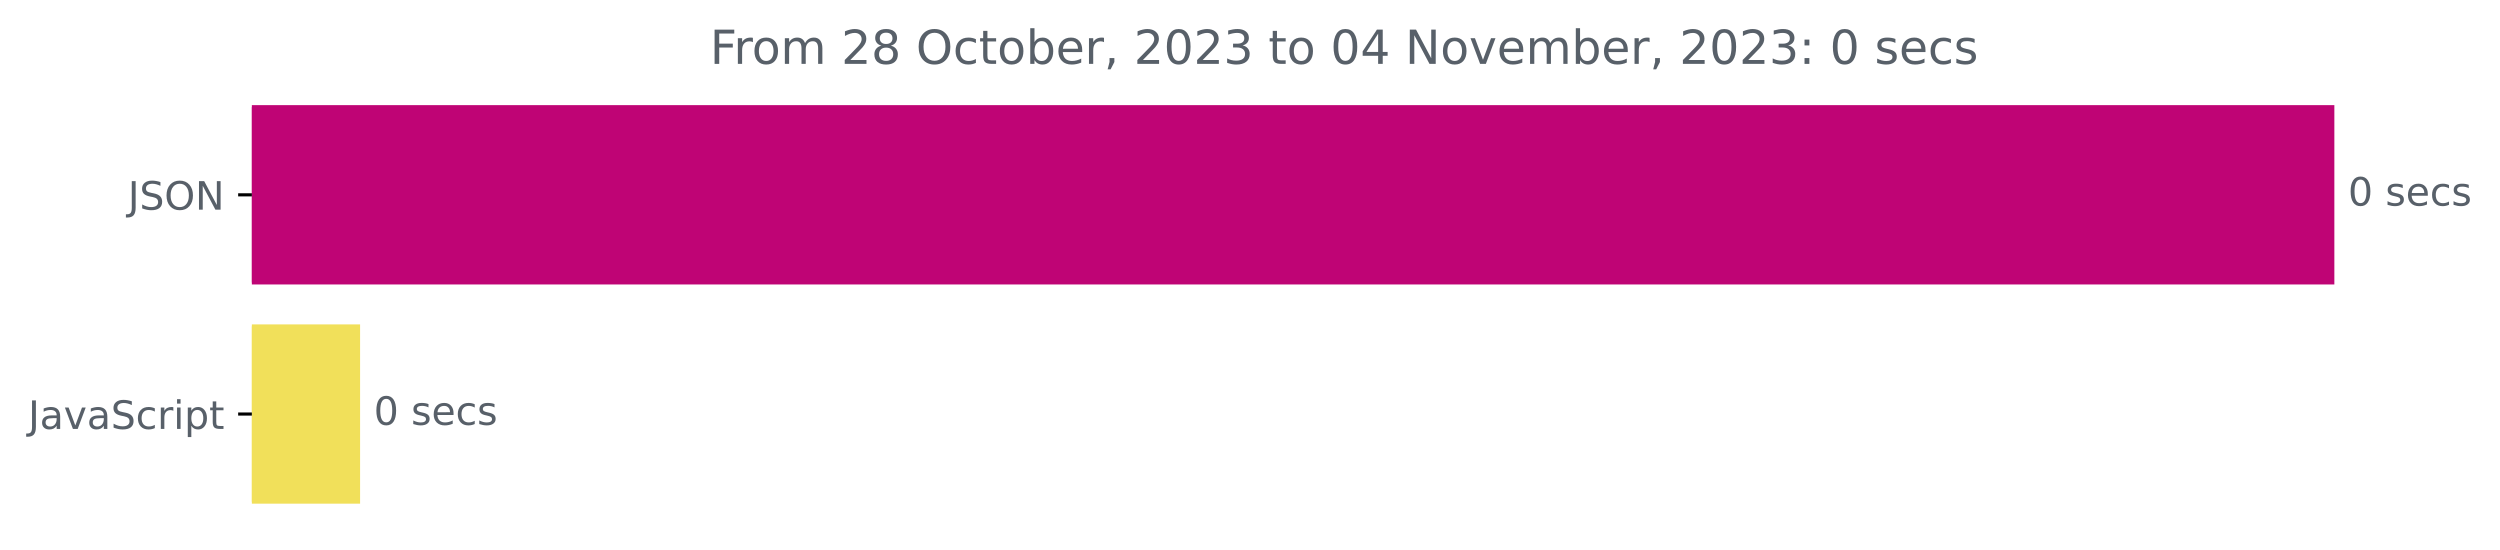
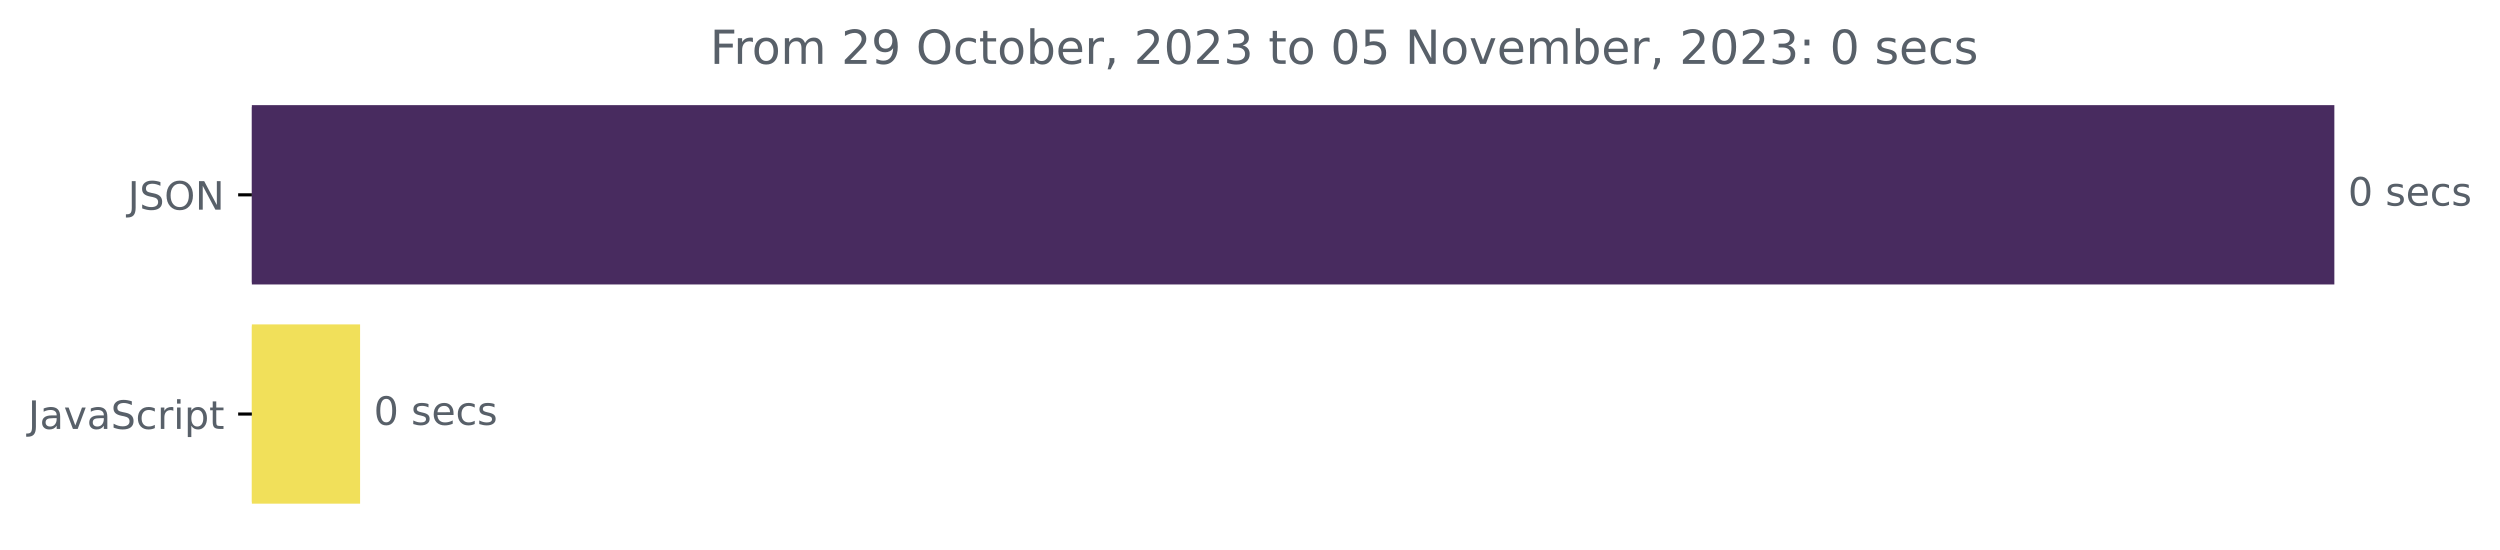
<svg xmlns="http://www.w3.org/2000/svg" xmlns:xlink="http://www.w3.org/1999/xlink" width="638.569pt" height="140.398pt" viewBox="0 0 638.569 140.398" version="1.1">
  <defs>
    <style type="text/css">*{stroke-linejoin: round; stroke-linecap: butt}</style>
  </defs>
  <g id="figure_1">
    <g id="patch_1">
      <path d="M -0 140.398  L 638.569 140.398  L 638.569 0  L -0 0  L -0 140.398  z " style="fill: none" />
    </g>
    <g id="axes_1">
      <g id="patch_2">
-         <path d="M 64.33 27.358  L 595.758 27.358  L 595.758 72.158  L 64.33 72.158  z " clip-path="url(#pa3e24b7b14)" style="fill: #bf0475; stroke: #bf0475; stroke-linejoin: miter" />
+         <path d="M 64.33 27.358  L 595.758 27.358  L 595.758 72.158  L 64.33 72.158  z " clip-path="url(#p24233365f5)" style="fill: #482b5f; stroke: #482b5f; stroke-linejoin: miter" />
      </g>
      <g id="patch_3">
-         <path d="M 64.33 83.358  L 91.476 83.358  L 91.476 128.158  L 64.33 128.158  z " clip-path="url(#pa3e24b7b14)" style="fill: #f1e05a; stroke: #f1e05a; stroke-linejoin: miter" />
+         <path d="M 64.33 83.358  L 91.476 83.358  L 91.476 128.158  L 64.33 128.158  z " clip-path="url(#p24233365f5)" style="fill: #f1e05a; stroke: #f1e05a; stroke-linejoin: miter" />
      </g>
      <g id="matplotlib.axis_1" />
      <g id="matplotlib.axis_2">
        <g id="ytick_1">
          <g id="line2d_1">
            <defs>
-               <path id="mfa4fc298d5" d="M 0 0  L -3.5 0  " style="stroke: #000000; stroke-width: 0.8" />
+               <path id="m76a4449fed" d="M 0 0  L -3.5 0  " style="stroke: #000000; stroke-width: 0.8" />
            </defs>
            <g>
-               <use xlink:href="#mfa4fc298d5" x="64.33" y="49.758" style="stroke: #000000; stroke-width: 0.8" />
+               <use xlink:href="#m76a4449fed" x="64.33" y="49.758" style="stroke: #000000; stroke-width: 0.8" />
            </g>
          </g>
          <g id="text_1">
            <g style="fill: #586069" transform="translate(32.67813 53.55734)scale(0.1 -0.1)">
              <defs>
                <path id="DejaVuSans-4a" d="M 628 4666  L 1259 4666  L 1259 325  Q 1259 -519 939 -900  Q 619 -1281 -91 -1281  L -331 -1281  L -331 -750  L -134 -750  Q 284 -750 456 -515  Q 628 -281 628 325  L 628 4666  z " transform="scale(0.015625)" />
                <path id="DejaVuSans-53" d="M 3425 4513  L 3425 3897  Q 3066 4069 2747 4153  Q 2428 4238 2131 4238  Q 1616 4238 1336 4038  Q 1056 3838 1056 3469  Q 1056 3159 1242 3001  Q 1428 2844 1947 2747  L 2328 2669  Q 3034 2534 3370 2195  Q 3706 1856 3706 1288  Q 3706 609 3251 259  Q 2797 -91 1919 -91  Q 1588 -91 1214 -16  Q 841 59 441 206  L 441 856  Q 825 641 1194 531  Q 1563 422 1919 422  Q 2459 422 2753 634  Q 3047 847 3047 1241  Q 3047 1584 2836 1778  Q 2625 1972 2144 2069  L 1759 2144  Q 1053 2284 737 2584  Q 422 2884 422 3419  Q 422 4038 858 4394  Q 1294 4750 2059 4750  Q 2388 4750 2728 4690  Q 3069 4631 3425 4513  z " transform="scale(0.015625)" />
                <path id="DejaVuSans-4f" d="M 2522 4238  Q 1834 4238 1429 3725  Q 1025 3213 1025 2328  Q 1025 1447 1429 934  Q 1834 422 2522 422  Q 3209 422 3611 934  Q 4013 1447 4013 2328  Q 4013 3213 3611 3725  Q 3209 4238 2522 4238  z M 2522 4750  Q 3503 4750 4090 4092  Q 4678 3434 4678 2328  Q 4678 1225 4090 567  Q 3503 -91 2522 -91  Q 1538 -91 948 565  Q 359 1222 359 2328  Q 359 3434 948 4092  Q 1538 4750 2522 4750  z " transform="scale(0.015625)" />
                <path id="DejaVuSans-4e" d="M 628 4666  L 1478 4666  L 3547 763  L 3547 4666  L 4159 4666  L 4159 0  L 3309 0  L 1241 3903  L 1241 0  L 628 0  L 628 4666  z " transform="scale(0.015625)" />
              </defs>
              <use xlink:href="#DejaVuSans-4a" />
              <use xlink:href="#DejaVuSans-53" x="29.492" />
              <use xlink:href="#DejaVuSans-4f" x="92.969" />
              <use xlink:href="#DejaVuSans-4e" x="171.68" />
            </g>
          </g>
        </g>
        <g id="ytick_2">
          <g id="line2d_2">
            <g>
-               <use xlink:href="#mfa4fc298d5" x="64.33" y="105.758" style="stroke: #000000; stroke-width: 0.8" />
+               <use xlink:href="#m76a4449fed" x="64.33" y="105.758" style="stroke: #000000; stroke-width: 0.8" />
            </g>
          </g>
          <g id="text_2">
            <g style="fill: #586069" transform="translate(7.2 109.5573)scale(0.1 -0.1)">
              <defs>
                <path id="DejaVuSans-61" d="M 2194 1759  Q 1497 1759 1228 1600  Q 959 1441 959 1056  Q 959 750 1161 570  Q 1363 391 1709 391  Q 2188 391 2477 730  Q 2766 1069 2766 1631  L 2766 1759  L 2194 1759  z M 3341 1997  L 3341 0  L 2766 0  L 2766 531  Q 2569 213 2275 61  Q 1981 -91 1556 -91  Q 1019 -91 701 211  Q 384 513 384 1019  Q 384 1609 779 1909  Q 1175 2209 1959 2209  L 2766 2209  L 2766 2266  Q 2766 2663 2505 2880  Q 2244 3097 1772 3097  Q 1472 3097 1187 3025  Q 903 2953 641 2809  L 641 3341  Q 956 3463 1253 3523  Q 1550 3584 1831 3584  Q 2591 3584 2966 3190  Q 3341 2797 3341 1997  z " transform="scale(0.015625)" />
                <path id="DejaVuSans-76" d="M 191 3500  L 800 3500  L 1894 563  L 2988 3500  L 3597 3500  L 2284 0  L 1503 0  L 191 3500  z " transform="scale(0.015625)" />
                <path id="DejaVuSans-63" d="M 3122 3366  L 3122 2828  Q 2878 2963 2633 3030  Q 2388 3097 2138 3097  Q 1578 3097 1268 2742  Q 959 2388 959 1747  Q 959 1106 1268 751  Q 1578 397 2138 397  Q 2388 397 2633 464  Q 2878 531 3122 666  L 3122 134  Q 2881 22 2623 -34  Q 2366 -91 2075 -91  Q 1284 -91 818 406  Q 353 903 353 1747  Q 353 2603 823 3093  Q 1294 3584 2113 3584  Q 2378 3584 2631 3529  Q 2884 3475 3122 3366  z " transform="scale(0.015625)" />
                <path id="DejaVuSans-72" d="M 2631 2963  Q 2534 3019 2420 3045  Q 2306 3072 2169 3072  Q 1681 3072 1420 2755  Q 1159 2438 1159 1844  L 1159 0  L 581 0  L 581 3500  L 1159 3500  L 1159 2956  Q 1341 3275 1631 3429  Q 1922 3584 2338 3584  Q 2397 3584 2469 3576  Q 2541 3569 2628 3553  L 2631 2963  z " transform="scale(0.015625)" />
                <path id="DejaVuSans-69" d="M 603 3500  L 1178 3500  L 1178 0  L 603 0  L 603 3500  z M 603 4863  L 1178 4863  L 1178 4134  L 603 4134  L 603 4863  z " transform="scale(0.015625)" />
                <path id="DejaVuSans-70" d="M 1159 525  L 1159 -1331  L 581 -1331  L 581 3500  L 1159 3500  L 1159 2969  Q 1341 3281 1617 3432  Q 1894 3584 2278 3584  Q 2916 3584 3314 3078  Q 3713 2572 3713 1747  Q 3713 922 3314 415  Q 2916 -91 2278 -91  Q 1894 -91 1617 61  Q 1341 213 1159 525  z M 3116 1747  Q 3116 2381 2855 2742  Q 2594 3103 2138 3103  Q 1681 3103 1420 2742  Q 1159 2381 1159 1747  Q 1159 1113 1420 752  Q 1681 391 2138 391  Q 2594 391 2855 752  Q 3116 1113 3116 1747  z " transform="scale(0.015625)" />
                <path id="DejaVuSans-74" d="M 1172 4494  L 1172 3500  L 2356 3500  L 2356 3053  L 1172 3053  L 1172 1153  Q 1172 725 1289 603  Q 1406 481 1766 481  L 2356 481  L 2356 0  L 1766 0  Q 1100 0 847 248  Q 594 497 594 1153  L 594 3053  L 172 3053  L 172 3500  L 594 3500  L 594 4494  L 1172 4494  z " transform="scale(0.015625)" />
              </defs>
              <use xlink:href="#DejaVuSans-4a" />
              <use xlink:href="#DejaVuSans-61" x="29.492" />
              <use xlink:href="#DejaVuSans-76" x="90.771" />
              <use xlink:href="#DejaVuSans-61" x="149.951" />
              <use xlink:href="#DejaVuSans-53" x="211.23" />
              <use xlink:href="#DejaVuSans-63" x="274.707" />
              <use xlink:href="#DejaVuSans-72" x="329.688" />
              <use xlink:href="#DejaVuSans-69" x="370.801" />
              <use xlink:href="#DejaVuSans-70" x="398.584" />
              <use xlink:href="#DejaVuSans-74" x="462.061" />
            </g>
          </g>
        </g>
      </g>
      <g id="text_3">
        <g style="fill: #586069" transform="translate(599.7583 52.5175)scale(0.1 -0.1)">
          <defs>
            <path id="DejaVuSans-30" d="M 2034 4250  Q 1547 4250 1301 3770  Q 1056 3291 1056 2328  Q 1056 1369 1301 889  Q 1547 409 2034 409  Q 2525 409 2770 889  Q 3016 1369 3016 2328  Q 3016 3291 2770 3770  Q 2525 4250 2034 4250  z M 2034 4750  Q 2819 4750 3233 4129  Q 3647 3509 3647 2328  Q 3647 1150 3233 529  Q 2819 -91 2034 -91  Q 1250 -91 836 529  Q 422 1150 422 2328  Q 422 3509 836 4129  Q 1250 4750 2034 4750  z " transform="scale(0.015625)" />
            <path id="DejaVuSans-20" transform="scale(0.015625)" />
            <path id="DejaVuSans-73" d="M 2834 3397  L 2834 2853  Q 2591 2978 2328 3040  Q 2066 3103 1784 3103  Q 1356 3103 1142 2972  Q 928 2841 928 2578  Q 928 2378 1081 2264  Q 1234 2150 1697 2047  L 1894 2003  Q 2506 1872 2764 1633  Q 3022 1394 3022 966  Q 3022 478 2636 193  Q 2250 -91 1575 -91  Q 1294 -91 989 -36  Q 684 19 347 128  L 347 722  Q 666 556 975 473  Q 1284 391 1588 391  Q 1994 391 2212 530  Q 2431 669 2431 922  Q 2431 1156 2273 1281  Q 2116 1406 1581 1522  L 1381 1569  Q 847 1681 609 1914  Q 372 2147 372 2553  Q 372 3047 722 3315  Q 1072 3584 1716 3584  Q 2034 3584 2315 3537  Q 2597 3491 2834 3397  z " transform="scale(0.015625)" />
            <path id="DejaVuSans-65" d="M 3597 1894  L 3597 1613  L 953 1613  Q 991 1019 1311 708  Q 1631 397 2203 397  Q 2534 397 2845 478  Q 3156 559 3463 722  L 3463 178  Q 3153 47 2828 -22  Q 2503 -91 2169 -91  Q 1331 -91 842 396  Q 353 884 353 1716  Q 353 2575 817 3079  Q 1281 3584 2069 3584  Q 2775 3584 3186 3129  Q 3597 2675 3597 1894  z M 3022 2063  Q 3016 2534 2758 2815  Q 2500 3097 2075 3097  Q 1594 3097 1305 2825  Q 1016 2553 972 2059  L 3022 2063  z " transform="scale(0.015625)" />
          </defs>
          <use xlink:href="#DejaVuSans-30" />
          <use xlink:href="#DejaVuSans-20" x="63.623" />
          <use xlink:href="#DejaVuSans-73" x="95.41" />
          <use xlink:href="#DejaVuSans-65" x="147.51" />
          <use xlink:href="#DejaVuSans-63" x="209.033" />
          <use xlink:href="#DejaVuSans-73" x="264.014" />
        </g>
      </g>
      <g id="text_4">
        <g style="fill: #586069" transform="translate(95.47645 108.5175)scale(0.1 -0.1)">
          <use xlink:href="#DejaVuSans-30" />
          <use xlink:href="#DejaVuSans-20" x="63.623" />
          <use xlink:href="#DejaVuSans-73" x="95.41" />
          <use xlink:href="#DejaVuSans-65" x="147.51" />
          <use xlink:href="#DejaVuSans-63" x="209.033" />
          <use xlink:href="#DejaVuSans-73" x="264.014" />
        </g>
      </g>
      <g id="text_5">
        <g style="fill: #586069" transform="translate(181.3484 16.31812)scale(0.12 -0.12)">
          <defs>
            <path id="DejaVuSans-46" d="M 628 4666  L 3309 4666  L 3309 4134  L 1259 4134  L 1259 2759  L 3109 2759  L 3109 2228  L 1259 2228  L 1259 0  L 628 0  L 628 4666  z " transform="scale(0.015625)" />
            <path id="DejaVuSans-6f" d="M 1959 3097  Q 1497 3097 1228 2736  Q 959 2375 959 1747  Q 959 1119 1226 758  Q 1494 397 1959 397  Q 2419 397 2687 759  Q 2956 1122 2956 1747  Q 2956 2369 2687 2733  Q 2419 3097 1959 3097  z M 1959 3584  Q 2709 3584 3137 3096  Q 3566 2609 3566 1747  Q 3566 888 3137 398  Q 2709 -91 1959 -91  Q 1206 -91 779 398  Q 353 888 353 1747  Q 353 2609 779 3096  Q 1206 3584 1959 3584  z " transform="scale(0.015625)" />
            <path id="DejaVuSans-6d" d="M 3328 2828  Q 3544 3216 3844 3400  Q 4144 3584 4550 3584  Q 5097 3584 5394 3201  Q 5691 2819 5691 2113  L 5691 0  L 5113 0  L 5113 2094  Q 5113 2597 4934 2840  Q 4756 3084 4391 3084  Q 3944 3084 3684 2787  Q 3425 2491 3425 1978  L 3425 0  L 2847 0  L 2847 2094  Q 2847 2600 2669 2842  Q 2491 3084 2119 3084  Q 1678 3084 1418 2786  Q 1159 2488 1159 1978  L 1159 0  L 581 0  L 581 3500  L 1159 3500  L 1159 2956  Q 1356 3278 1631 3431  Q 1906 3584 2284 3584  Q 2666 3584 2933 3390  Q 3200 3197 3328 2828  z " transform="scale(0.015625)" />
            <path id="DejaVuSans-32" d="M 1228 531  L 3431 531  L 3431 0  L 469 0  L 469 531  Q 828 903 1448 1529  Q 2069 2156 2228 2338  Q 2531 2678 2651 2914  Q 2772 3150 2772 3378  Q 2772 3750 2511 3984  Q 2250 4219 1831 4219  Q 1534 4219 1204 4116  Q 875 4013 500 3803  L 500 4441  Q 881 4594 1212 4672  Q 1544 4750 1819 4750  Q 2544 4750 2975 4387  Q 3406 4025 3406 3419  Q 3406 3131 3298 2873  Q 3191 2616 2906 2266  Q 2828 2175 2409 1742  Q 1991 1309 1228 531  z " transform="scale(0.015625)" />
-             <path id="DejaVuSans-38" d="M 2034 2216  Q 1584 2216 1326 1975  Q 1069 1734 1069 1313  Q 1069 891 1326 650  Q 1584 409 2034 409  Q 2484 409 2743 651  Q 3003 894 3003 1313  Q 3003 1734 2745 1975  Q 2488 2216 2034 2216  z M 1403 2484  Q 997 2584 770 2862  Q 544 3141 544 3541  Q 544 4100 942 4425  Q 1341 4750 2034 4750  Q 2731 4750 3128 4425  Q 3525 4100 3525 3541  Q 3525 3141 3298 2862  Q 3072 2584 2669 2484  Q 3125 2378 3379 2068  Q 3634 1759 3634 1313  Q 3634 634 3220 271  Q 2806 -91 2034 -91  Q 1263 -91 848 271  Q 434 634 434 1313  Q 434 1759 690 2068  Q 947 2378 1403 2484  z M 1172 3481  Q 1172 3119 1398 2916  Q 1625 2713 2034 2713  Q 2441 2713 2670 2916  Q 2900 3119 2900 3481  Q 2900 3844 2670 4047  Q 2441 4250 2034 4250  Q 1625 4250 1398 4047  Q 1172 3844 1172 3481  z " transform="scale(0.015625)" />
+             <path id="DejaVuSans-39" d="M 703 97  L 703 672  Q 941 559 1184 500  Q 1428 441 1663 441  Q 2288 441 2617 861  Q 2947 1281 2994 2138  Q 2813 1869 2534 1725  Q 2256 1581 1919 1581  Q 1219 1581 811 2004  Q 403 2428 403 3163  Q 403 3881 828 4315  Q 1253 4750 1959 4750  Q 2769 4750 3195 4129  Q 3622 3509 3622 2328  Q 3622 1225 3098 567  Q 2575 -91 1691 -91  Q 1453 -91 1209 -44  Q 966 3 703 97  z M 1959 2075  Q 2384 2075 2632 2365  Q 2881 2656 2881 3163  Q 2881 3666 2632 3958  Q 2384 4250 1959 4250  Q 1534 4250 1286 3958  Q 1038 3666 1038 3163  Q 1038 2656 1286 2365  Q 1534 2075 1959 2075  z " transform="scale(0.015625)" />
            <path id="DejaVuSans-62" d="M 3116 1747  Q 3116 2381 2855 2742  Q 2594 3103 2138 3103  Q 1681 3103 1420 2742  Q 1159 2381 1159 1747  Q 1159 1113 1420 752  Q 1681 391 2138 391  Q 2594 391 2855 752  Q 3116 1113 3116 1747  z M 1159 2969  Q 1341 3281 1617 3432  Q 1894 3584 2278 3584  Q 2916 3584 3314 3078  Q 3713 2572 3713 1747  Q 3713 922 3314 415  Q 2916 -91 2278 -91  Q 1894 -91 1617 61  Q 1341 213 1159 525  L 1159 0  L 581 0  L 581 4863  L 1159 4863  L 1159 2969  z " transform="scale(0.015625)" />
            <path id="DejaVuSans-2c" d="M 750 794  L 1409 794  L 1409 256  L 897 -744  L 494 -744  L 750 256  L 750 794  z " transform="scale(0.015625)" />
            <path id="DejaVuSans-33" d="M 2597 2516  Q 3050 2419 3304 2112  Q 3559 1806 3559 1356  Q 3559 666 3084 287  Q 2609 -91 1734 -91  Q 1441 -91 1130 -33  Q 819 25 488 141  L 488 750  Q 750 597 1062 519  Q 1375 441 1716 441  Q 2309 441 2620 675  Q 2931 909 2931 1356  Q 2931 1769 2642 2001  Q 2353 2234 1838 2234  L 1294 2234  L 1294 2753  L 1863 2753  Q 2328 2753 2575 2939  Q 2822 3125 2822 3475  Q 2822 3834 2567 4026  Q 2313 4219 1838 4219  Q 1578 4219 1281 4162  Q 984 4106 628 3988  L 628 4550  Q 988 4650 1302 4700  Q 1616 4750 1894 4750  Q 2613 4750 3031 4423  Q 3450 4097 3450 3541  Q 3450 3153 3228 2886  Q 3006 2619 2597 2516  z " transform="scale(0.015625)" />
-             <path id="DejaVuSans-34" d="M 2419 4116  L 825 1625  L 2419 1625  L 2419 4116  z M 2253 4666  L 3047 4666  L 3047 1625  L 3713 1625  L 3713 1100  L 3047 1100  L 3047 0  L 2419 0  L 2419 1100  L 313 1100  L 313 1709  L 2253 4666  z " transform="scale(0.015625)" />
+             <path id="DejaVuSans-35" d="M 691 4666  L 3169 4666  L 3169 4134  L 1269 4134  L 1269 2991  Q 1406 3038 1543 3061  Q 1681 3084 1819 3084  Q 2600 3084 3056 2656  Q 3513 2228 3513 1497  Q 3513 744 3044 326  Q 2575 -91 1722 -91  Q 1428 -91 1123 -41  Q 819 9 494 109  L 494 744  Q 775 591 1075 516  Q 1375 441 1709 441  Q 2250 441 2565 725  Q 2881 1009 2881 1497  Q 2881 1984 2565 2268  Q 2250 2553 1709 2553  Q 1456 2553 1204 2497  Q 953 2441 691 2322  L 691 4666  z " transform="scale(0.015625)" />
            <path id="DejaVuSans-3a" d="M 750 794  L 1409 794  L 1409 0  L 750 0  L 750 794  z M 750 3309  L 1409 3309  L 1409 2516  L 750 2516  L 750 3309  z " transform="scale(0.015625)" />
          </defs>
          <use xlink:href="#DejaVuSans-46" />
          <use xlink:href="#DejaVuSans-72" x="50.27" />
          <use xlink:href="#DejaVuSans-6f" x="89.133" />
          <use xlink:href="#DejaVuSans-6d" x="150.314" />
          <use xlink:href="#DejaVuSans-20" x="247.727" />
          <use xlink:href="#DejaVuSans-32" x="279.514" />
-           <use xlink:href="#DejaVuSans-38" x="343.137" />
+           <use xlink:href="#DejaVuSans-39" x="343.137" />
          <use xlink:href="#DejaVuSans-20" x="406.76" />
          <use xlink:href="#DejaVuSans-4f" x="438.547" />
          <use xlink:href="#DejaVuSans-63" x="517.258" />
          <use xlink:href="#DejaVuSans-74" x="572.238" />
          <use xlink:href="#DejaVuSans-6f" x="611.447" />
          <use xlink:href="#DejaVuSans-62" x="672.629" />
          <use xlink:href="#DejaVuSans-65" x="736.105" />
          <use xlink:href="#DejaVuSans-72" x="797.629" />
          <use xlink:href="#DejaVuSans-2c" x="838.742" />
          <use xlink:href="#DejaVuSans-20" x="870.529" />
          <use xlink:href="#DejaVuSans-32" x="902.316" />
          <use xlink:href="#DejaVuSans-30" x="965.939" />
          <use xlink:href="#DejaVuSans-32" x="1029.562" />
          <use xlink:href="#DejaVuSans-33" x="1093.186" />
          <use xlink:href="#DejaVuSans-20" x="1156.809" />
          <use xlink:href="#DejaVuSans-74" x="1188.596" />
          <use xlink:href="#DejaVuSans-6f" x="1227.805" />
          <use xlink:href="#DejaVuSans-20" x="1288.986" />
          <use xlink:href="#DejaVuSans-30" x="1320.773" />
-           <use xlink:href="#DejaVuSans-34" x="1384.396" />
+           <use xlink:href="#DejaVuSans-35" x="1384.396" />
          <use xlink:href="#DejaVuSans-20" x="1448.02" />
          <use xlink:href="#DejaVuSans-4e" x="1479.807" />
          <use xlink:href="#DejaVuSans-6f" x="1554.611" />
          <use xlink:href="#DejaVuSans-76" x="1615.793" />
          <use xlink:href="#DejaVuSans-65" x="1674.973" />
          <use xlink:href="#DejaVuSans-6d" x="1736.496" />
          <use xlink:href="#DejaVuSans-62" x="1833.908" />
          <use xlink:href="#DejaVuSans-65" x="1897.385" />
          <use xlink:href="#DejaVuSans-72" x="1958.908" />
          <use xlink:href="#DejaVuSans-2c" x="2000.021" />
          <use xlink:href="#DejaVuSans-20" x="2031.809" />
          <use xlink:href="#DejaVuSans-32" x="2063.596" />
          <use xlink:href="#DejaVuSans-30" x="2127.219" />
          <use xlink:href="#DejaVuSans-32" x="2190.842" />
          <use xlink:href="#DejaVuSans-33" x="2254.465" />
          <use xlink:href="#DejaVuSans-3a" x="2318.088" />
          <use xlink:href="#DejaVuSans-20" x="2351.779" />
          <use xlink:href="#DejaVuSans-30" x="2383.566" />
          <use xlink:href="#DejaVuSans-20" x="2447.189" />
          <use xlink:href="#DejaVuSans-73" x="2478.977" />
          <use xlink:href="#DejaVuSans-65" x="2531.076" />
          <use xlink:href="#DejaVuSans-63" x="2592.6" />
          <use xlink:href="#DejaVuSans-73" x="2647.58" />
        </g>
      </g>
    </g>
  </g>
  <defs>
-     <clipPath id="pa3e24b7b14">
+     <clipPath id="p24233365f5">
      <rect x="64.33" y="22.318" width="558" height="110.88" />
    </clipPath>
  </defs>
</svg>
